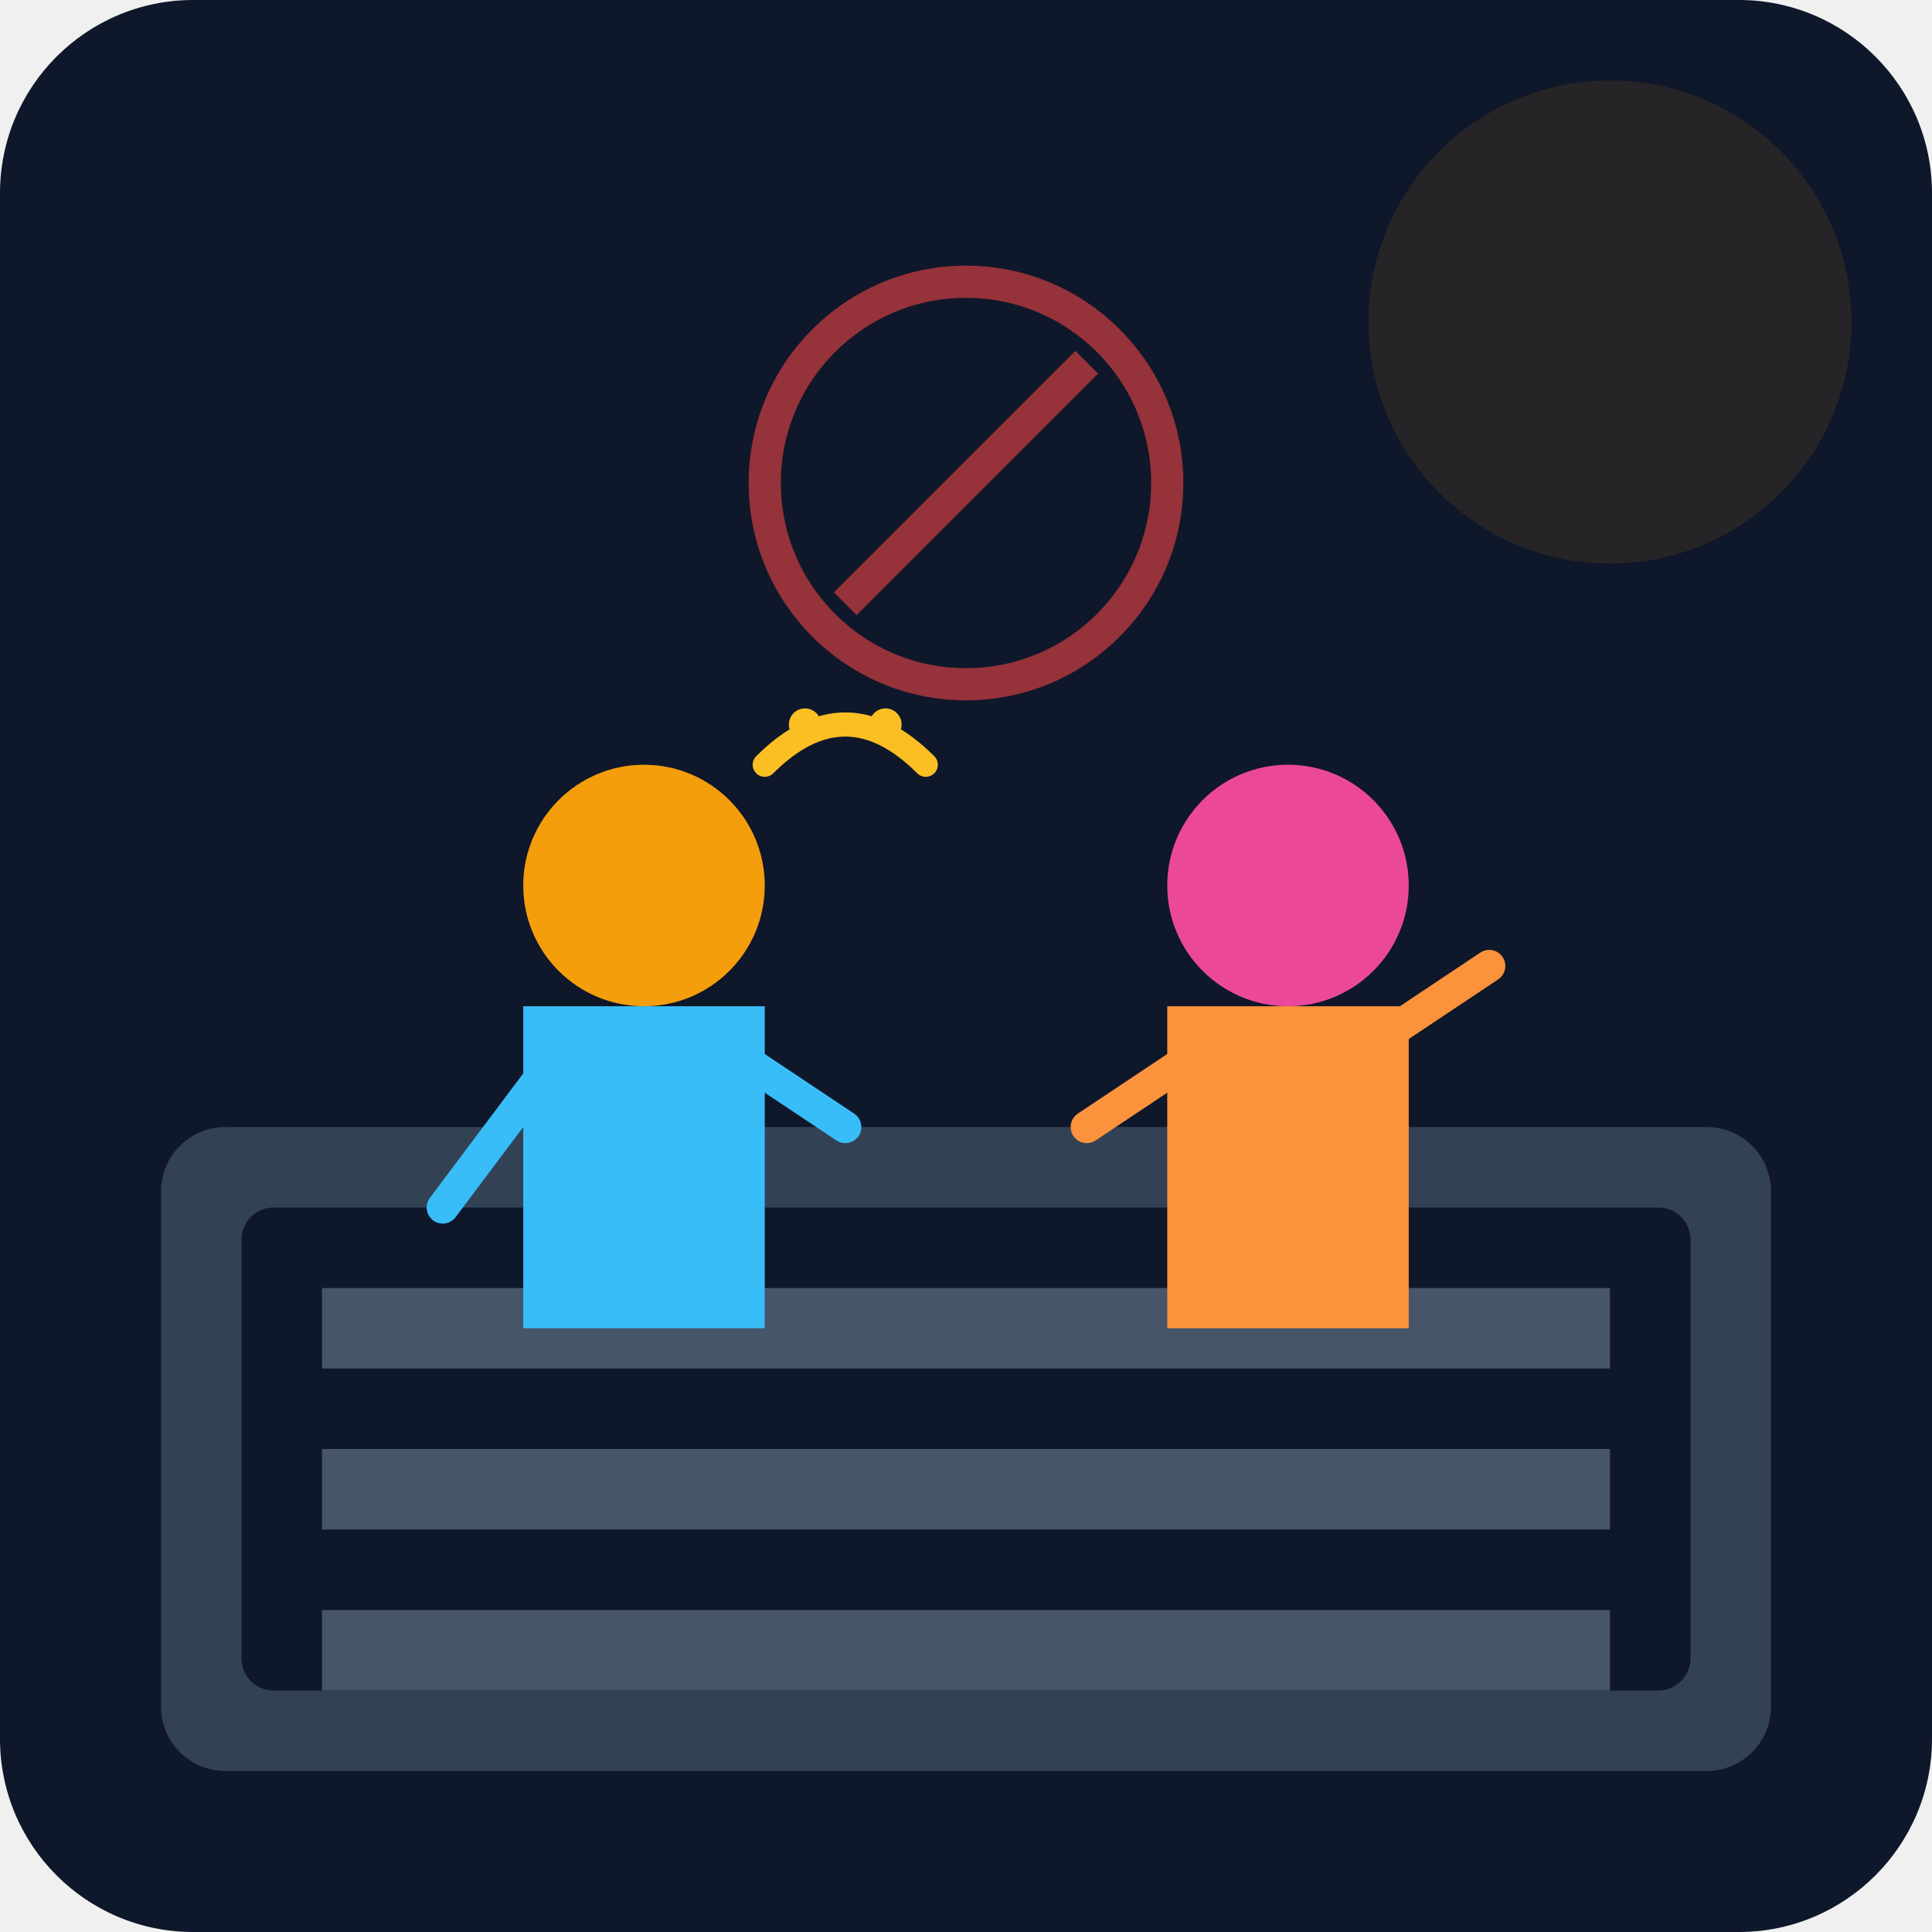
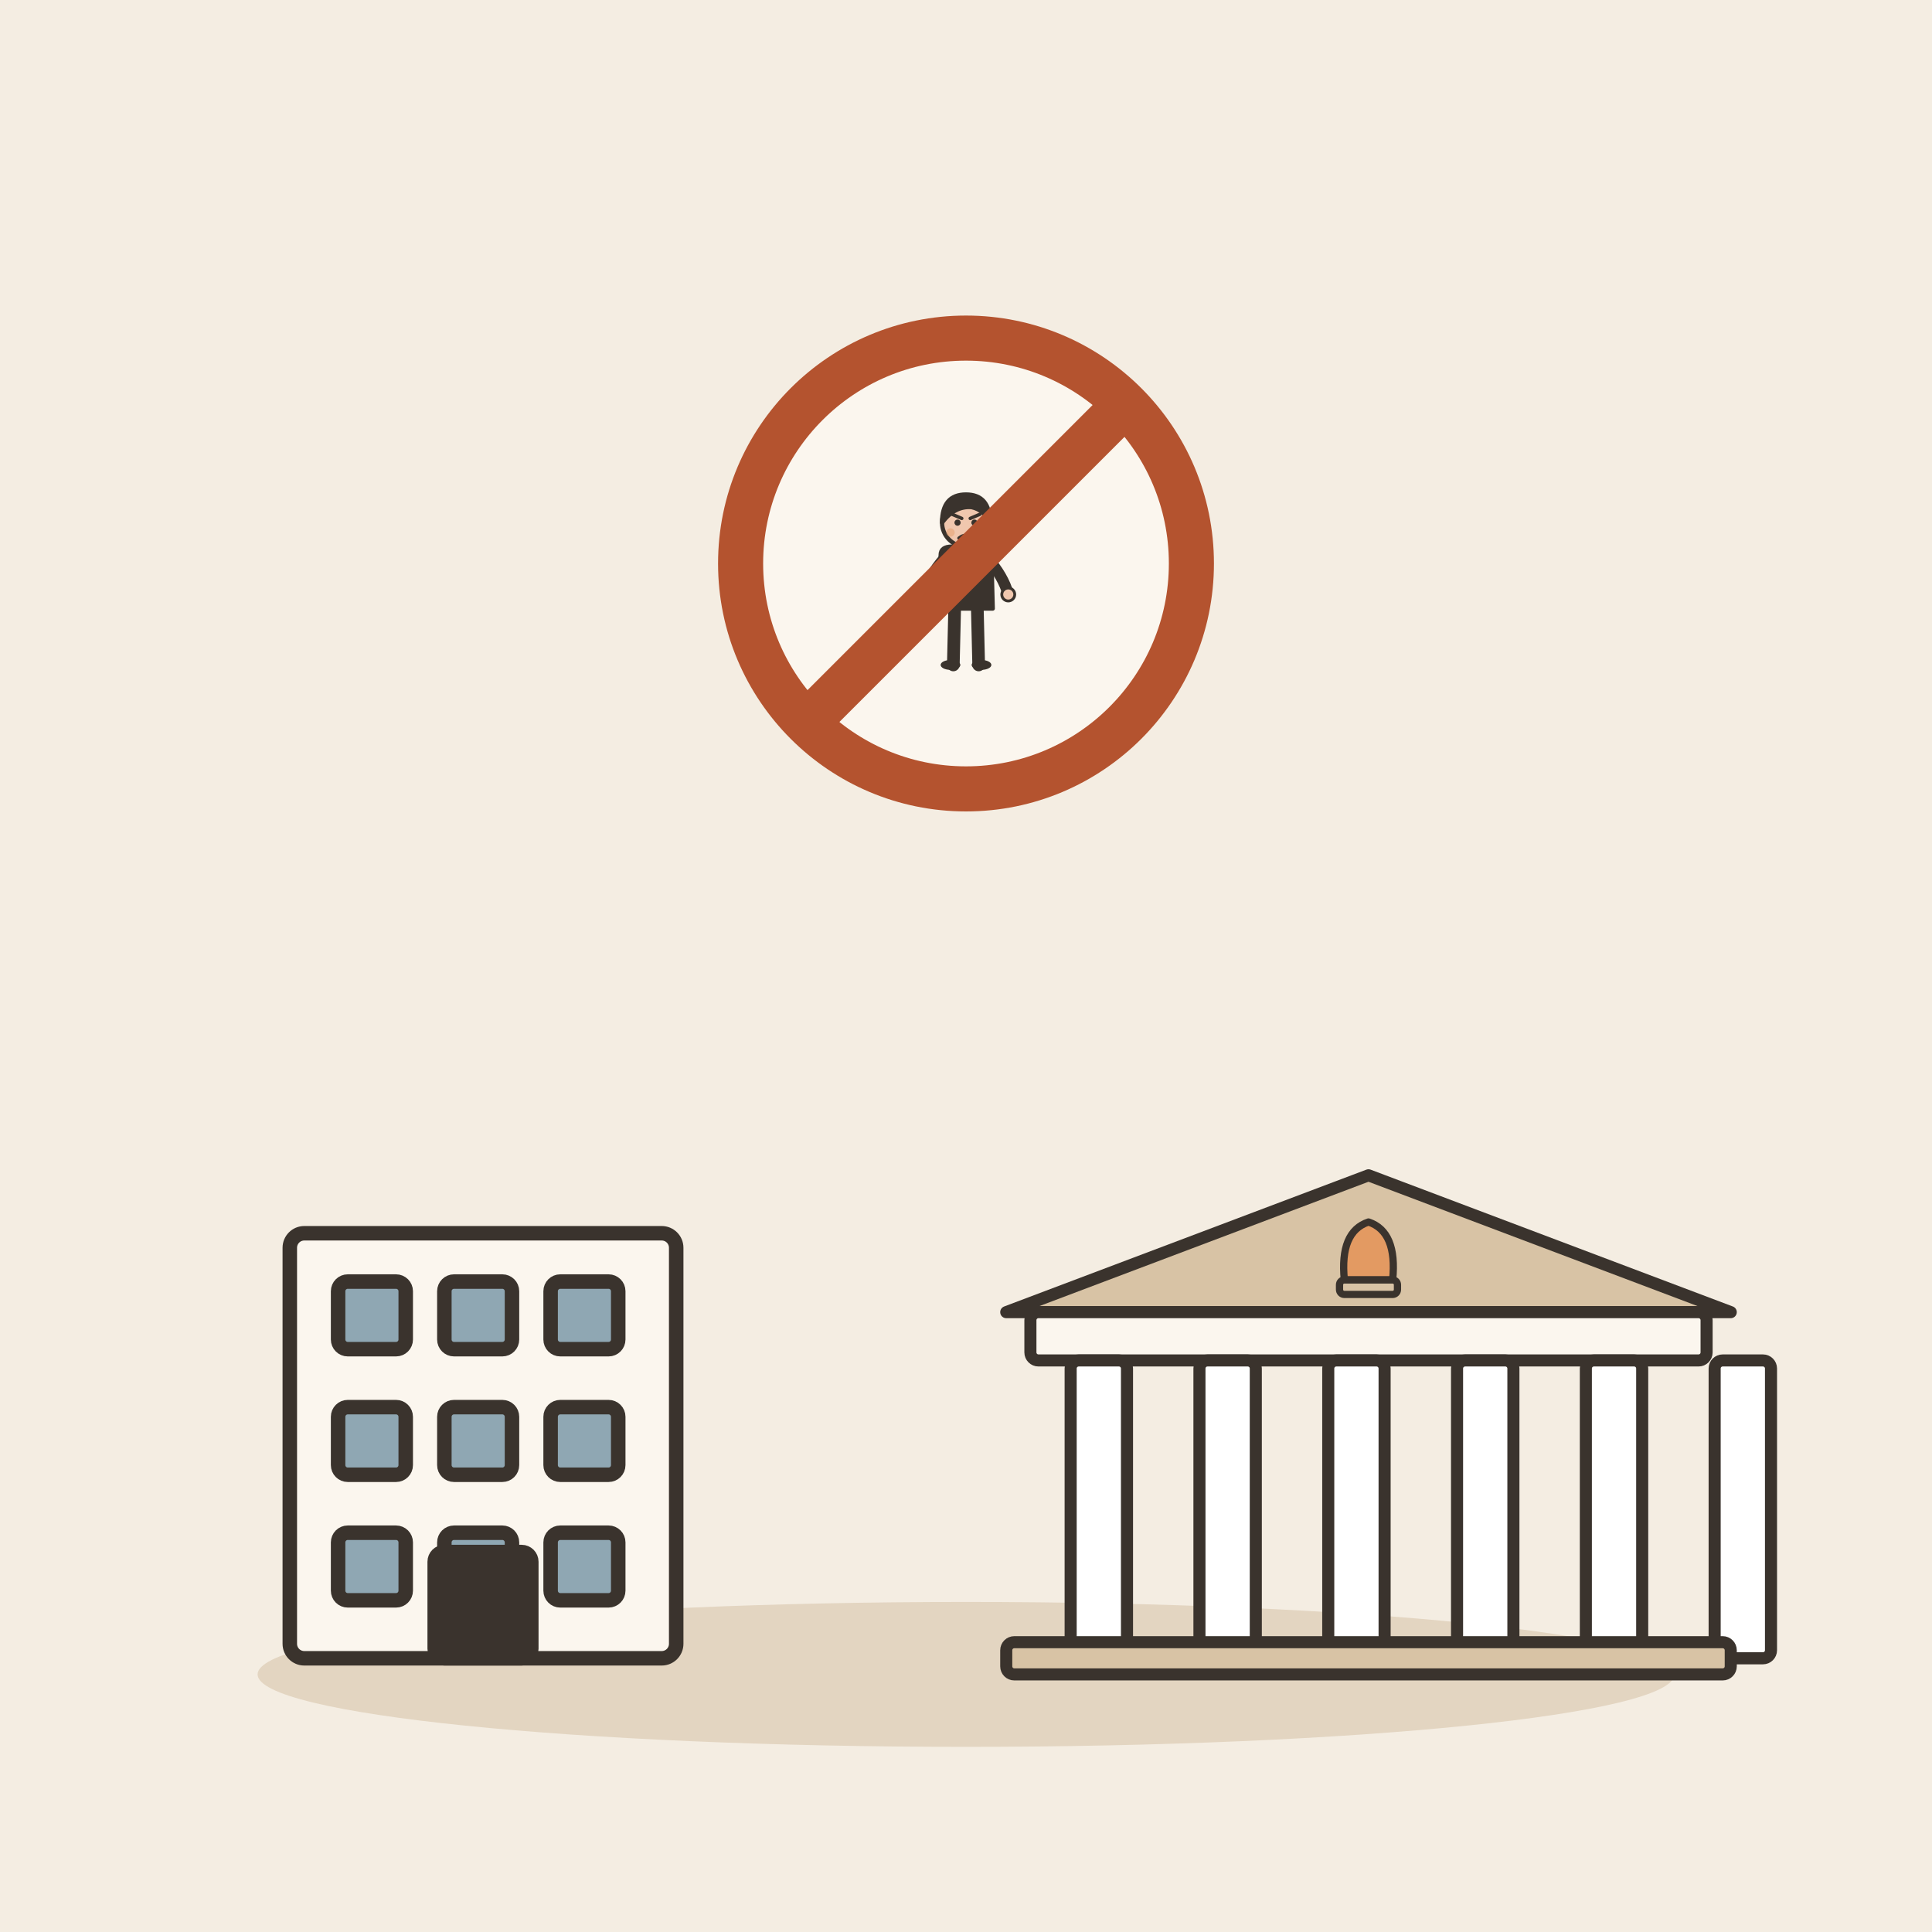
- <svg xmlns="http://www.w3.org/2000/svg" viewBox="0 0 240 240">
-   <defs>
-     <linearGradient id="bg" x1="0" y1="0" x2="0" y2="240">
-       <stop offset="0%" stop-color="#0f172a" />
-       <stop offset="100%" stop-color="#1e293b" />
-     </linearGradient>
-   </defs>
-   <rect width="240" height="240" rx="24" fill="url(#bg)" />
-   <rect x="20" y="140" width="200" height="80" fill="#334155" rx="8" />
-   <rect x="30" y="150" width="180" height="60" fill="#0f172a" rx="4" />
-   <path d="M40 160h160v10h-160z" fill="#475569" />
-   <path d="M40 180h160v10h-160z" fill="#475569" />
-   <path d="M40 200h160v10h-160z" fill="#475569" />
-   <circle cx="80" cy="110" r="15" fill="#f59e0b" />
-   <path d="M65 125h30v40h-30z" fill="#38bdf8" />
-   <path d="M70 130l-15 20" stroke="#38bdf8" stroke-width="4" stroke-linecap="round" />
-   <path d="M90 130l15 10" stroke="#38bdf8" stroke-width="4" stroke-linecap="round" />
-   <circle cx="160" cy="110" r="15" fill="#ec4899" />
-   <path d="M145 125h30v40h-30z" fill="#fb923c" />
-   <path d="M150 130l-15 10" stroke="#fb923c" stroke-width="4" stroke-linecap="round" />
-   <path d="M170 130l15 -10" stroke="#fb923c" stroke-width="4" stroke-linecap="round" />
-   <path d="M95 95 Q 105 85 115 95" stroke="#fbbf24" stroke-width="3" fill="none" stroke-linecap="round" />
-   <circle cx="100" cy="90" r="2" fill="#fbbf24" />
-   <circle cx="110" cy="90" r="2" fill="#fbbf24" />
-   <circle cx="120" cy="60" r="25" stroke="#ef4444" stroke-width="4" fill="none" opacity="0.6" />
-   <line x1="105" y1="75" x2="135" y2="45" stroke="#ef4444" stroke-width="4" opacity="0.6" />
-   <circle cx="200" cy="40" r="30" fill="#f59e0b" opacity="0.1" />
+ <svg xmlns="http://www.w3.org/2000/svg" viewBox="0 0 240 240" data-style="editorial">
+   <rect width="240" height="240" fill="#F4EDE2" />
+   <ellipse cx="120" cy="208" rx="88" ry="9" fill="#E3D5C1" />
+   <g transform="translate(120 70) scale(0.7 0.7)">
+     <circle cx="0" cy="0" r="40" fill="#FBF6EE" stroke-linecap="round" stroke-linejoin="round" stroke="#B4532F" stroke-width="8" />
+     <g transform="translate(0 18) scale(0.25 0.25)">
+       <path d="M-8 -42L-9 0" stroke="#3A332D" stroke-width="9" stroke-linecap="round" fill="none" />
+       <path d="M8 -42L9 0" stroke="#3A332D" stroke-width="9" stroke-linecap="round" fill="none" />
+       <ellipse cx="-11" cy="0" rx="7" ry="3.5" fill="#3A332D" />
+       <ellipse cx="11" cy="0" rx="7" ry="3.5" fill="#3A332D" />
+       <path d="M-18 -78Q-18 -84 -10 -84L10 -84Q18 -84 18 -78L19 -40L-19 -40Z" fill="#3A332D" stroke="#3A332D" stroke-width="3" stroke-linecap="round" stroke-linejoin="round" />
+       <path d="M-15 -76Q-26.5 -63 -30 -50" fill="none" stroke="#3A332D" stroke-width="8" stroke-linecap="round" stroke-linejoin="round" />
+       <circle cx="-30" cy="-50" r="4.6" fill="#F0C7AE" stroke="#3A332D" stroke-linecap="round" stroke-linejoin="round" stroke-width="2" />
+       <path d="M15 -76Q26.5 -63 30 -50" fill="none" stroke="#3A332D" stroke-width="8" stroke-linecap="round" stroke-linejoin="round" />
+       <circle cx="30" cy="-50" r="4.6" fill="#F0C7AE" stroke="#3A332D" stroke-linecap="round" stroke-linejoin="round" stroke-width="2" />
+       <path d="M0 -84L0 -88" stroke="#F0C7AE" stroke-width="8" stroke-linecap="round" fill="none" />
+       <circle cx="0" cy="-101" r="17" fill="#F0C7AE" stroke="#3A332D" stroke-width="3" stroke-linecap="round" stroke-linejoin="round" />
+       <path d="M-17 -101Q-17 -121 0 -121Q17 -121 17 -101Q13 -110 4 -112Q-8 -113 -17 -101Z" fill="#3A332D" stroke="#3A332D" stroke-width="3" stroke-linecap="round" stroke-linejoin="round" />
+       <circle cx="-6" cy="-101" r="2.2" fill="#3A332D" />
+       <circle cx="6" cy="-101" r="2.2" fill="#3A332D" />
+       <path d="M-10 -107L-3 -104" fill="none" stroke="#3A332D" stroke-width="2.4" stroke-linecap="round" stroke-linejoin="round" />
+       <path d="M10 -107L3 -104" fill="none" stroke="#3A332D" stroke-width="2.4" stroke-linecap="round" stroke-linejoin="round" />
+       <path d="M-5 -90Q0 -94 5 -90" fill="none" stroke="#3A332D" stroke-width="2.4" stroke-linecap="round" stroke-linejoin="round" />
+       <circle cx="-11" cy="-94" r="3" fill="#E39A62" opacity="0.45" />
+       <circle cx="11" cy="-94" r="3" fill="#E39A62" opacity="0.45" />
+     </g>
+     <path d="M-28 28L28 -28" stroke="#B4532F" stroke-width="8" stroke-linecap="round" fill="none" />
+   </g>
+   <g transform="translate(60 206) scale(0.6 0.6)">
+     <rect x="-40" y="-88" width="80" height="88" rx="3" fill="#FBF6EE" stroke="#3A332D" stroke-width="3" stroke-linecap="round" stroke-linejoin="round" />
+     <rect x="-30" y="-78" width="14" height="14" rx="2" fill="#8FA7B3" stroke="#3A332D" stroke-width="3" stroke-linecap="round" stroke-linejoin="round" />
+     <rect x="-8" y="-78" width="14" height="14" rx="2" fill="#8FA7B3" stroke="#3A332D" stroke-width="3" stroke-linecap="round" stroke-linejoin="round" />
+     <rect x="14" y="-78" width="14" height="14" rx="2" fill="#8FA7B3" stroke="#3A332D" stroke-width="3" stroke-linecap="round" stroke-linejoin="round" />
+     <rect x="-30" y="-52" width="14" height="14" rx="2" fill="#8FA7B3" stroke="#3A332D" stroke-width="3" stroke-linecap="round" stroke-linejoin="round" />
+     <rect x="-8" y="-52" width="14" height="14" rx="2" fill="#8FA7B3" stroke="#3A332D" stroke-width="3" stroke-linecap="round" stroke-linejoin="round" />
+     <rect x="14" y="-52" width="14" height="14" rx="2" fill="#8FA7B3" stroke="#3A332D" stroke-width="3" stroke-linecap="round" stroke-linejoin="round" />
+     <rect x="-30" y="-26" width="14" height="14" rx="2" fill="#8FA7B3" stroke="#3A332D" stroke-width="3" stroke-linecap="round" stroke-linejoin="round" />
+     <rect x="-8" y="-26" width="14" height="14" rx="2" fill="#8FA7B3" stroke="#3A332D" stroke-width="3" stroke-linecap="round" stroke-linejoin="round" />
+     <rect x="14" y="-26" width="14" height="14" rx="2" fill="#8FA7B3" stroke="#3A332D" stroke-width="3" stroke-linecap="round" stroke-linejoin="round" />
+     <rect x="-10" y="-22" width="20" height="22" rx="2" fill="#3A332D" stroke="#3A332D" stroke-width="3" stroke-linecap="round" stroke-linejoin="round" />
+   </g>
+   <g transform="translate(170 206) scale(0.5 0.5)">
+     <path d="M-90 -86L0 -120L90 -86Z" fill="#D8C3A5" stroke="#3A332D" stroke-width="3" stroke-linecap="round" stroke-linejoin="round" />
+     <rect x="-84" y="-86" width="168" height="12" rx="2" fill="#FBF6EE" stroke="#3A332D" stroke-width="3" stroke-linecap="round" stroke-linejoin="round" />
+     <rect x="-74" y="-74" width="14" height="74" rx="2" fill="#FFFFFF" stroke="#3A332D" stroke-width="3" stroke-linecap="round" stroke-linejoin="round" />
+     <rect x="-42" y="-74" width="14" height="74" rx="2" fill="#FFFFFF" stroke="#3A332D" stroke-width="3" stroke-linecap="round" stroke-linejoin="round" />
+     <rect x="-10" y="-74" width="14" height="74" rx="2" fill="#FFFFFF" stroke="#3A332D" stroke-width="3" stroke-linecap="round" stroke-linejoin="round" />
+     <rect x="22" y="-74" width="14" height="74" rx="2" fill="#FFFFFF" stroke="#3A332D" stroke-width="3" stroke-linecap="round" stroke-linejoin="round" />
+     <rect x="54" y="-74" width="14" height="74" rx="2" fill="#FFFFFF" stroke="#3A332D" stroke-width="3" stroke-linecap="round" stroke-linejoin="round" />
+     <rect x="86" y="-74" width="14" height="74" rx="2" fill="#FFFFFF" stroke="#3A332D" stroke-width="3" stroke-linecap="round" stroke-linejoin="round" />
+     <rect x="-90" y="-4" width="180" height="8" rx="2" fill="#D8C3A5" stroke="#3A332D" stroke-width="3" stroke-linecap="round" stroke-linejoin="round" />
+     <g transform="translate(0 -94) scale(0.6 0.6)">
+       <path d="M-10 0Q-12 -20 0 -24Q12 -20 10 0Z" fill="#E39A62" stroke="#3A332D" stroke-width="3" stroke-linecap="round" stroke-linejoin="round" />
+       <rect x="-12" y="0" width="24" height="6" rx="2" fill="#D8C3A5" stroke="#3A332D" stroke-width="3" stroke-linecap="round" stroke-linejoin="round" />
+     </g>
+   </g>
</svg>
